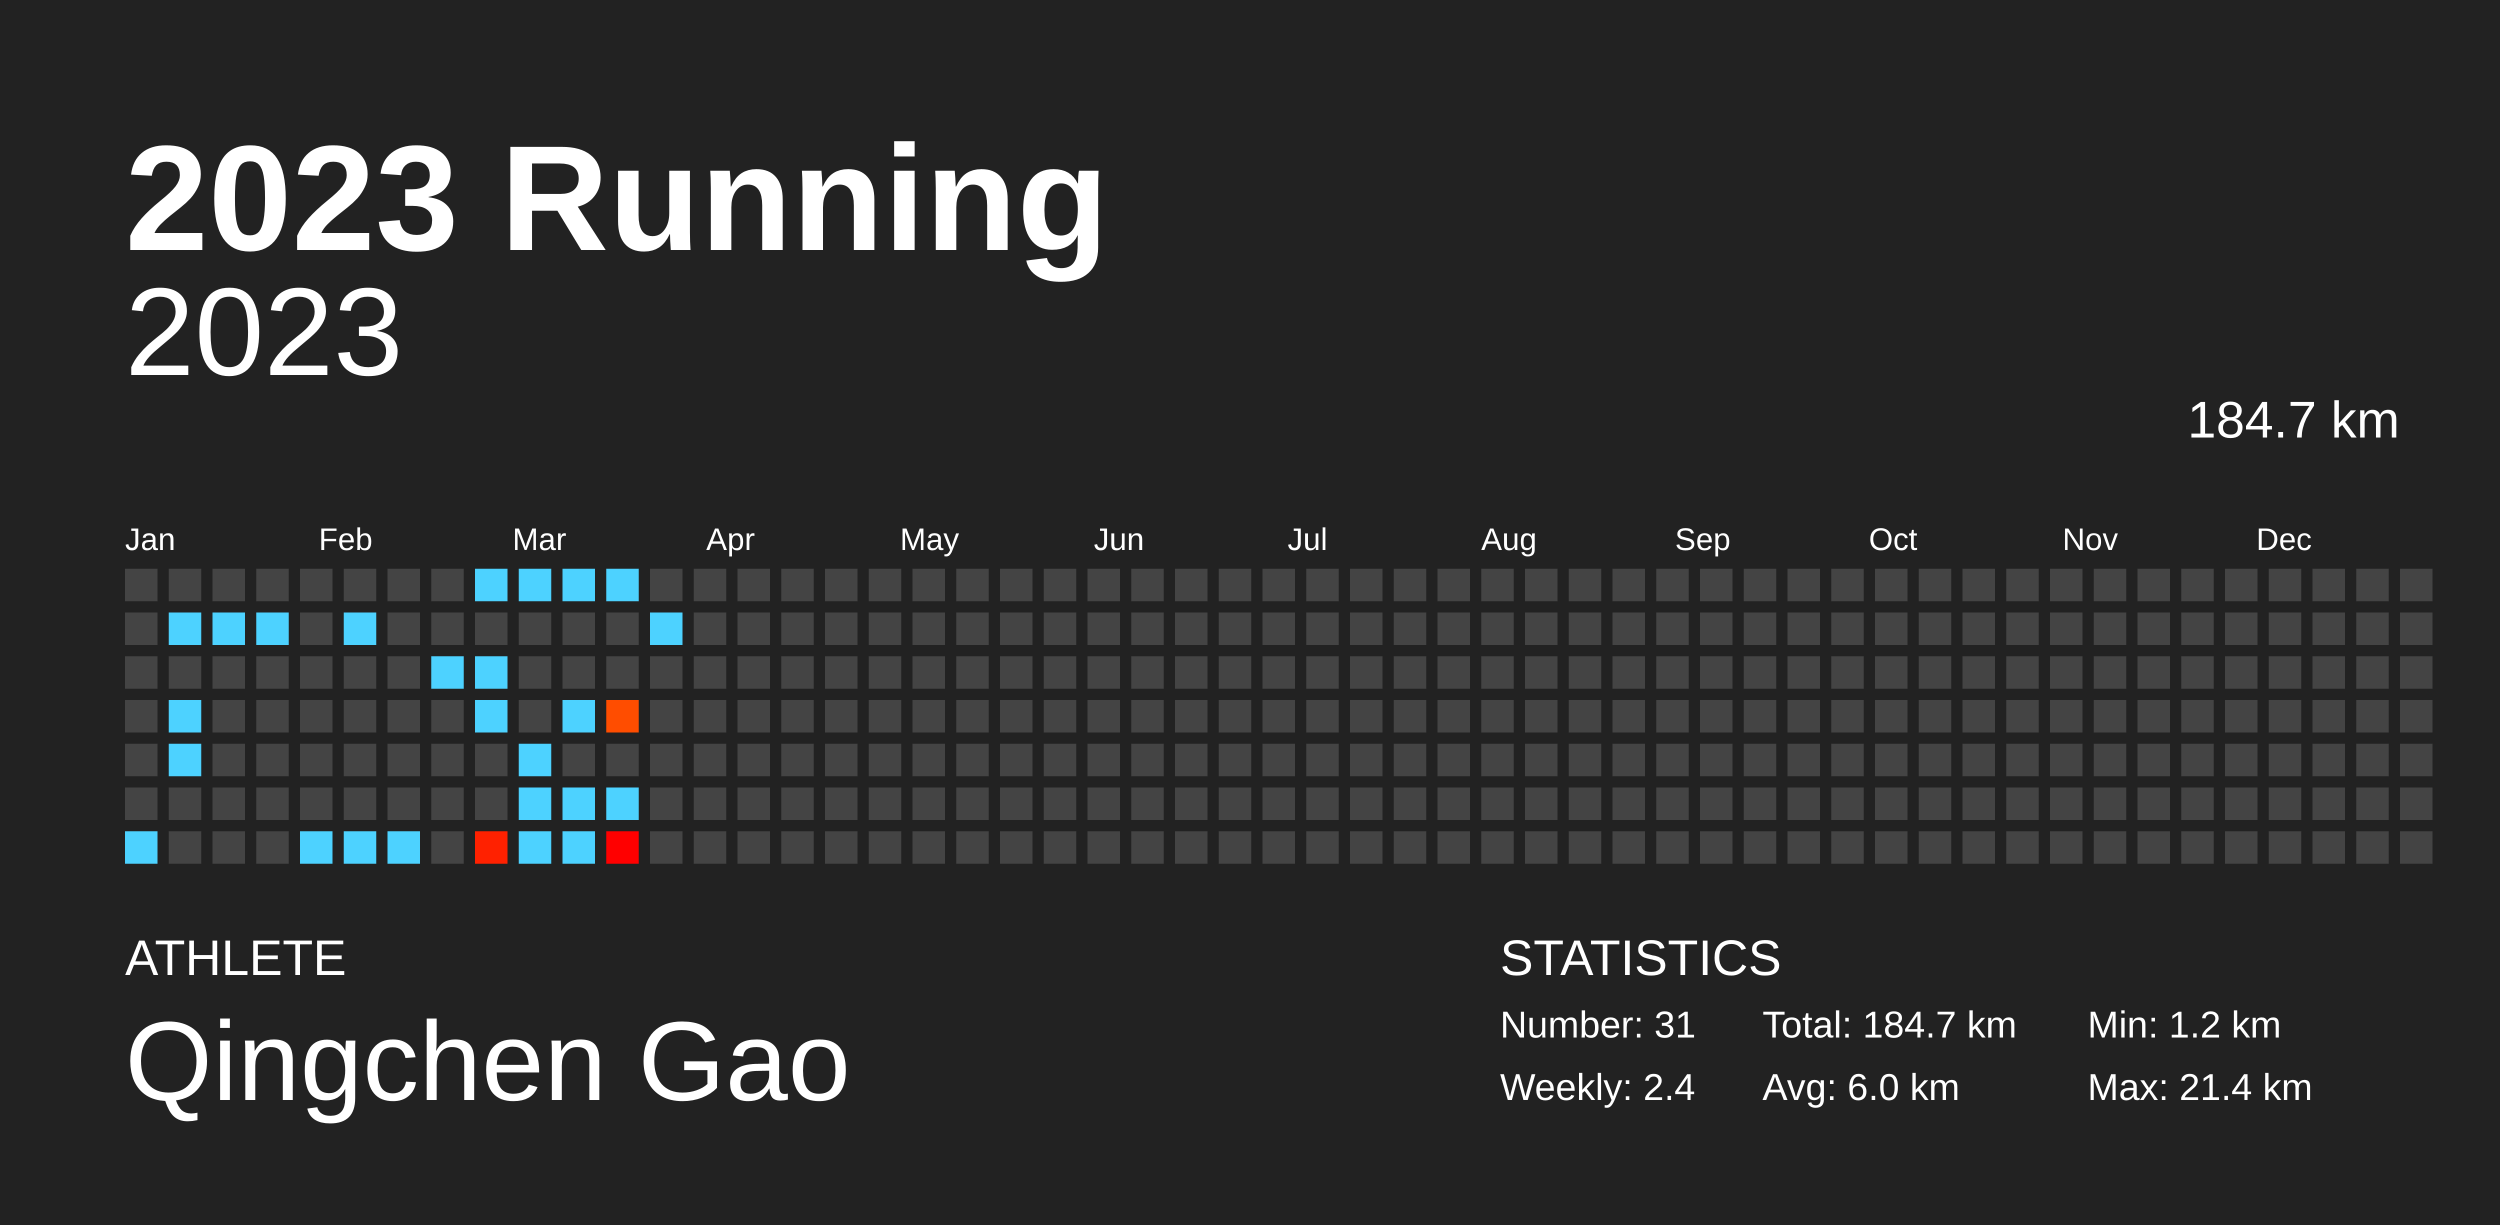
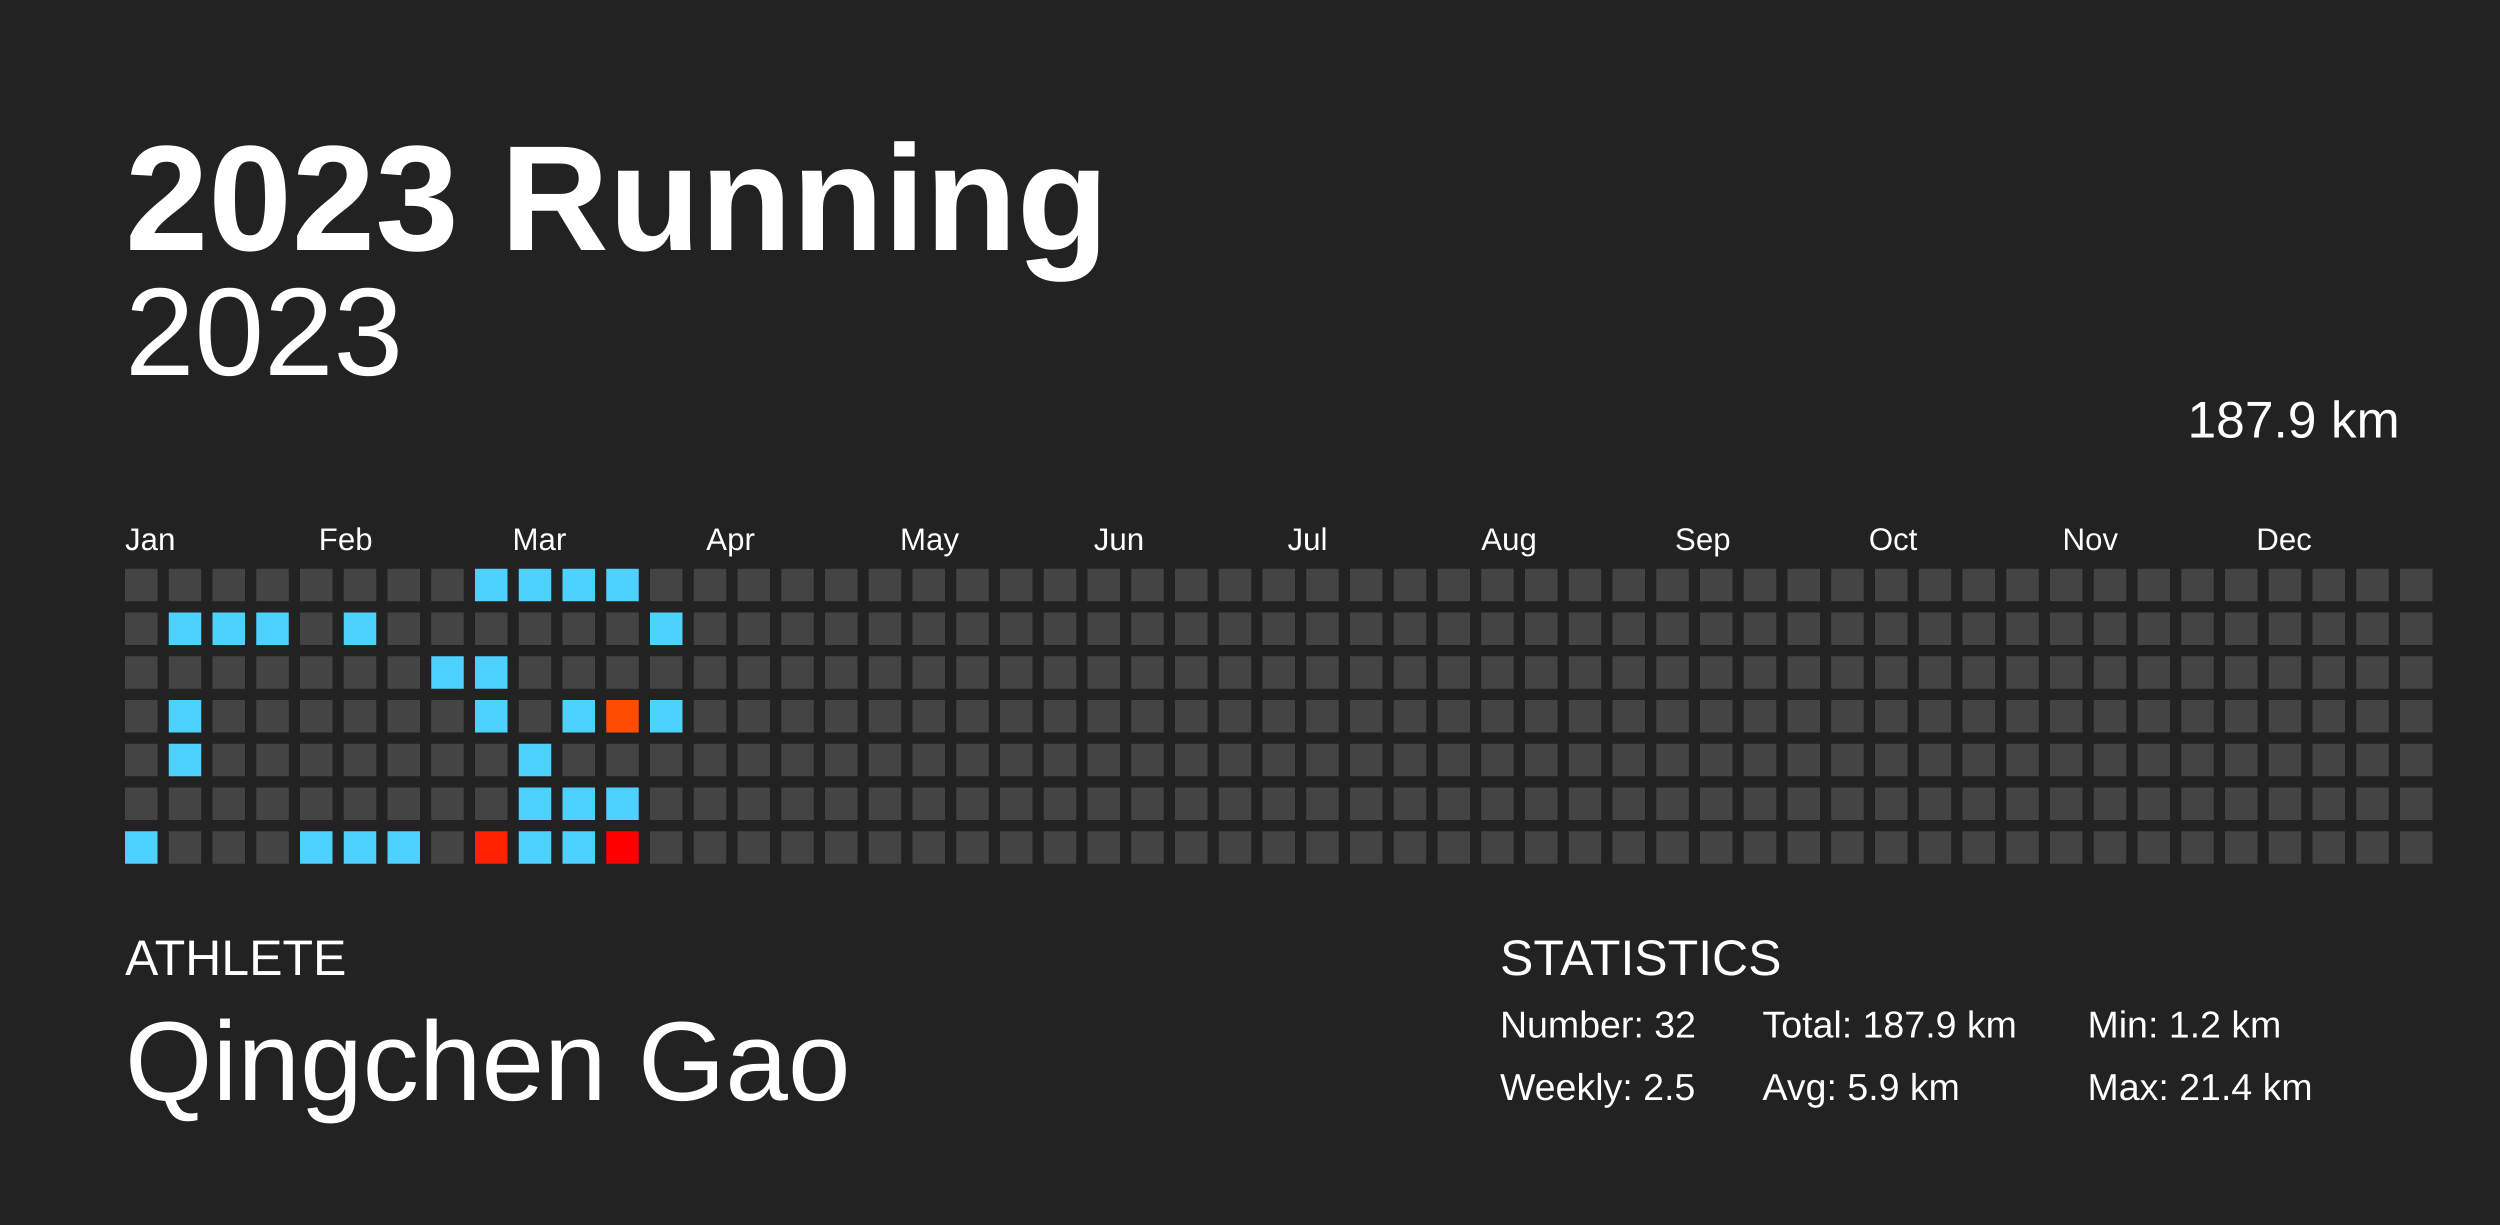
<svg xmlns="http://www.w3.org/2000/svg" baseProfile="full" height="98mm" version="1.1" viewBox="0,0,200,98" width="200mm">
  <defs />
  <rect fill="#222222" height="98" width="200" x="0" y="0" />
  <text fill="#FFFFFF" style="font-size:12px; font-family:Arial; font-weight:bold;" x="10" y="20">2023 Running</text>
  <text fill="#FFFFFF" style="font-size:4px; font-family:Arial" x="10" y="78">ATHLETE</text>
  <text fill="#FFFFFF" style="font-size:9px; font-family:Arial" x="10" y="88">Qingchen Gao</text>
  <text fill="#FFFFFF" style="font-size:4px; font-family:Arial" x="120" y="78">STATISTICS</text>
-   <text fill="#FFFFFF" style="font-size:3px; font-family:Arial" x="120" y="83">Number: 31</text>
-   <text fill="#FFFFFF" style="font-size:3px; font-family:Arial" x="120" y="88">Weekly: 2.4</text>
-   <text fill="#FFFFFF" style="font-size:3px; font-family:Arial" x="141" y="83">Total: 184.7 km</text>
-   <text fill="#FFFFFF" style="font-size:3px; font-family:Arial" x="141" y="88">Avg: 6.0 km</text>
+   <text fill="#FFFFFF" style="font-size:3px; font-family:Arial" x="120" y="83">Number: 32</text>
+   <text fill="#FFFFFF" style="font-size:3px; font-family:Arial" x="120" y="88">Weekly: 2.5</text>
+   <text fill="#FFFFFF" style="font-size:3px; font-family:Arial" x="141" y="83">Total: 187.9 km</text>
+   <text fill="#FFFFFF" style="font-size:3px; font-family:Arial" x="141" y="88">Avg: 5.9 km</text>
  <text fill="#FFFFFF" style="font-size:3px; font-family:Arial" x="167" y="83">Min: 1.2 km</text>
  <text fill="#FFFFFF" style="font-size:3px; font-family:Arial" x="167" y="88">Max: 21.4 km</text>
  <text alignment-baseline="hanging" fill="#FFFFFF" style="font-size:10.0px; font-family:Arial;" x="10" y="30">2023</text>
-   <text alignment-baseline="hanging" fill="#FFFFFF" style="font-size:4.125px; font-family:Arial;" x="175" y="35">184.7 km</text>
+   <text alignment-baseline="hanging" fill="#FFFFFF" style="font-size:4.125px; font-family:Arial;" x="175" y="35">187.9 km</text>
  <text fill="#FFFFFF" style="font-size:2.5px; font-family:Arial" x="10.0" y="44">Jan</text>
  <text fill="#FFFFFF" style="font-size:2.5px; font-family:Arial" x="25.5" y="44">Feb</text>
  <text fill="#FFFFFF" style="font-size:2.5px; font-family:Arial" x="41.0" y="44">Mar</text>
  <text fill="#FFFFFF" style="font-size:2.5px; font-family:Arial" x="56.5" y="44">Apr</text>
  <text fill="#FFFFFF" style="font-size:2.5px; font-family:Arial" x="72.0" y="44">May</text>
  <text fill="#FFFFFF" style="font-size:2.5px; font-family:Arial" x="87.5" y="44">Jun</text>
  <text fill="#FFFFFF" style="font-size:2.5px; font-family:Arial" x="103.0" y="44">Jul</text>
  <text fill="#FFFFFF" style="font-size:2.5px; font-family:Arial" x="118.5" y="44">Aug</text>
  <text fill="#FFFFFF" style="font-size:2.5px; font-family:Arial" x="134.0" y="44">Sep</text>
  <text fill="#FFFFFF" style="font-size:2.5px; font-family:Arial" x="149.5" y="44">Oct</text>
  <text fill="#FFFFFF" style="font-size:2.5px; font-family:Arial" x="165.0" y="44">Nov</text>
  <text fill="#FFFFFF" style="font-size:2.5px; font-family:Arial" x="180.5" y="44">Dec</text>
  <rect fill="#444444" height="2.6" width="2.6" x="10.0" y="45.5" />
  <rect fill="#444444" height="2.6" width="2.6" x="10.0" y="49.0" />
  <rect fill="#444444" height="2.6" width="2.6" x="10.0" y="52.5" />
  <rect fill="#444444" height="2.6" width="2.6" x="10.0" y="56.0" />
  <rect fill="#444444" height="2.6" width="2.6" x="10.0" y="59.5" />
  <rect fill="#444444" height="2.6" width="2.6" x="10.0" y="63.0" />
  <rect fill="#4dd2ff" height="2.6" width="2.6" x="10.0" y="66.5" />
  <rect fill="#444444" height="2.6" width="2.6" x="13.5" y="45.5" />
  <rect fill="#4dd2ff" height="2.6" width="2.6" x="13.5" y="49.0" />
  <rect fill="#444444" height="2.6" width="2.6" x="13.5" y="52.5" />
  <rect fill="#4dd2ff" height="2.6" width="2.6" x="13.5" y="56.0" />
  <rect fill="#4dd2ff" height="2.6" width="2.6" x="13.5" y="59.5" />
  <rect fill="#444444" height="2.6" width="2.6" x="13.5" y="63.0" />
  <rect fill="#444444" height="2.6" width="2.6" x="13.5" y="66.5" />
  <rect fill="#444444" height="2.6" width="2.6" x="17.0" y="45.5" />
  <rect fill="#4dd2ff" height="2.6" width="2.6" x="17.0" y="49.0" />
  <rect fill="#444444" height="2.6" width="2.6" x="17.0" y="52.5" />
  <rect fill="#444444" height="2.6" width="2.6" x="17.0" y="56.0" />
  <rect fill="#444444" height="2.6" width="2.6" x="17.0" y="59.5" />
  <rect fill="#444444" height="2.6" width="2.6" x="17.0" y="63.0" />
  <rect fill="#444444" height="2.6" width="2.6" x="17.0" y="66.5" />
  <rect fill="#444444" height="2.6" width="2.6" x="20.5" y="45.5" />
  <rect fill="#4dd2ff" height="2.6" width="2.6" x="20.5" y="49.0" />
  <rect fill="#444444" height="2.6" width="2.6" x="20.5" y="52.5" />
  <rect fill="#444444" height="2.6" width="2.6" x="20.5" y="56.0" />
  <rect fill="#444444" height="2.6" width="2.6" x="20.5" y="59.5" />
  <rect fill="#444444" height="2.6" width="2.6" x="20.5" y="63.0" />
  <rect fill="#444444" height="2.6" width="2.6" x="20.5" y="66.5" />
  <rect fill="#444444" height="2.6" width="2.6" x="24.0" y="45.5" />
  <rect fill="#444444" height="2.6" width="2.6" x="24.0" y="49.0" />
  <rect fill="#444444" height="2.6" width="2.6" x="24.0" y="52.5" />
  <rect fill="#444444" height="2.6" width="2.6" x="24.0" y="56.0" />
  <rect fill="#444444" height="2.6" width="2.6" x="24.0" y="59.5" />
  <rect fill="#444444" height="2.6" width="2.6" x="24.0" y="63.0" />
  <rect fill="#4dd2ff" height="2.6" width="2.6" x="24.0" y="66.5" />
  <rect fill="#444444" height="2.6" width="2.6" x="27.5" y="45.5" />
  <rect fill="#4dd2ff" height="2.6" width="2.6" x="27.5" y="49.0" />
  <rect fill="#444444" height="2.6" width="2.6" x="27.5" y="52.5" />
  <rect fill="#444444" height="2.6" width="2.6" x="27.5" y="56.0" />
  <rect fill="#444444" height="2.6" width="2.6" x="27.5" y="59.5" />
  <rect fill="#444444" height="2.6" width="2.6" x="27.5" y="63.0" />
  <rect fill="#4dd2ff" height="2.6" width="2.6" x="27.5" y="66.5" />
  <rect fill="#444444" height="2.6" width="2.6" x="31.0" y="45.5" />
  <rect fill="#444444" height="2.6" width="2.6" x="31.0" y="49.0" />
  <rect fill="#444444" height="2.6" width="2.6" x="31.0" y="52.5" />
  <rect fill="#444444" height="2.6" width="2.6" x="31.0" y="56.0" />
  <rect fill="#444444" height="2.6" width="2.6" x="31.0" y="59.5" />
  <rect fill="#444444" height="2.6" width="2.6" x="31.0" y="63.0" />
  <rect fill="#4dd2ff" height="2.6" width="2.6" x="31.0" y="66.5" />
  <rect fill="#444444" height="2.6" width="2.6" x="34.5" y="45.5" />
  <rect fill="#444444" height="2.6" width="2.6" x="34.5" y="49.0" />
  <rect fill="#4dd2ff" height="2.6" width="2.6" x="34.5" y="52.5" />
  <rect fill="#444444" height="2.6" width="2.6" x="34.5" y="56.0" />
  <rect fill="#444444" height="2.6" width="2.6" x="34.5" y="59.5" />
  <rect fill="#444444" height="2.6" width="2.6" x="34.5" y="63.0" />
  <rect fill="#444444" height="2.6" width="2.6" x="34.5" y="66.5" />
  <rect fill="#4dd2ff" height="2.6" width="2.6" x="38.0" y="45.5" />
  <rect fill="#444444" height="2.6" width="2.6" x="38.0" y="49.0" />
  <rect fill="#4dd2ff" height="2.6" width="2.6" x="38.0" y="52.5" />
  <rect fill="#4dd2ff" height="2.6" width="2.6" x="38.0" y="56.0" />
  <rect fill="#444444" height="2.6" width="2.6" x="38.0" y="59.5" />
  <rect fill="#444444" height="2.6" width="2.6" x="38.0" y="63.0" />
  <rect fill="#ff2100" height="2.6" width="2.6" x="38.0" y="66.5" />
  <rect fill="#4dd2ff" height="2.6" width="2.6" x="41.5" y="45.5" />
  <rect fill="#444444" height="2.6" width="2.6" x="41.5" y="49.0" />
  <rect fill="#444444" height="2.6" width="2.6" x="41.5" y="52.5" />
  <rect fill="#444444" height="2.6" width="2.6" x="41.5" y="56.0" />
  <rect fill="#4dd2ff" height="2.6" width="2.6" x="41.5" y="59.5" />
  <rect fill="#4dd2ff" height="2.6" width="2.6" x="41.5" y="63.0" />
  <rect fill="#4dd2ff" height="2.6" width="2.6" x="41.5" y="66.5" />
  <rect fill="#4dd2ff" height="2.6" width="2.6" x="45.0" y="45.5" />
  <rect fill="#444444" height="2.6" width="2.6" x="45.0" y="49.0" />
  <rect fill="#444444" height="2.6" width="2.6" x="45.0" y="52.5" />
  <rect fill="#4dd2ff" height="2.6" width="2.6" x="45.0" y="56.0" />
  <rect fill="#444444" height="2.6" width="2.6" x="45.0" y="59.5" />
  <rect fill="#4dd2ff" height="2.6" width="2.6" x="45.0" y="63.0" />
  <rect fill="#4dd2ff" height="2.6" width="2.6" x="45.0" y="66.5" />
  <rect fill="#4dd2ff" height="2.6" width="2.6" x="48.5" y="45.5" />
  <rect fill="#444444" height="2.6" width="2.6" x="48.5" y="49.0" />
  <rect fill="#444444" height="2.6" width="2.6" x="48.5" y="52.5" />
  <rect fill="#ff4d00" height="2.6" width="2.6" x="48.5" y="56.0" />
  <rect fill="#444444" height="2.6" width="2.6" x="48.5" y="59.5" />
  <rect fill="#4dd2ff" height="2.6" width="2.6" x="48.5" y="63.0" />
  <rect fill="#ff0000" height="2.6" width="2.6" x="48.5" y="66.5" />
  <rect fill="#444444" height="2.6" width="2.6" x="52.0" y="45.5" />
  <rect fill="#4dd2ff" height="2.6" width="2.6" x="52.0" y="49.0" />
  <rect fill="#444444" height="2.6" width="2.6" x="52.0" y="52.5" />
-   <rect fill="#444444" height="2.6" width="2.6" x="52.0" y="56.0" />
+   <rect fill="#4dd2ff" height="2.6" width="2.6" x="52.0" y="56.0" />
  <rect fill="#444444" height="2.6" width="2.6" x="52.0" y="59.5" />
  <rect fill="#444444" height="2.6" width="2.6" x="52.0" y="63.0" />
  <rect fill="#444444" height="2.6" width="2.6" x="52.0" y="66.5" />
  <rect fill="#444444" height="2.6" width="2.6" x="55.5" y="45.5" />
  <rect fill="#444444" height="2.6" width="2.6" x="55.5" y="49.0" />
  <rect fill="#444444" height="2.6" width="2.6" x="55.5" y="52.5" />
  <rect fill="#444444" height="2.6" width="2.6" x="55.5" y="56.0" />
  <rect fill="#444444" height="2.6" width="2.6" x="55.5" y="59.5" />
  <rect fill="#444444" height="2.6" width="2.6" x="55.5" y="63.0" />
  <rect fill="#444444" height="2.6" width="2.6" x="55.5" y="66.5" />
  <rect fill="#444444" height="2.6" width="2.6" x="59.0" y="45.5" />
  <rect fill="#444444" height="2.6" width="2.6" x="59.0" y="49.0" />
  <rect fill="#444444" height="2.6" width="2.6" x="59.0" y="52.5" />
  <rect fill="#444444" height="2.6" width="2.6" x="59.0" y="56.0" />
  <rect fill="#444444" height="2.6" width="2.6" x="59.0" y="59.5" />
  <rect fill="#444444" height="2.6" width="2.6" x="59.0" y="63.0" />
  <rect fill="#444444" height="2.6" width="2.6" x="59.0" y="66.5" />
  <rect fill="#444444" height="2.6" width="2.6" x="62.5" y="45.5" />
  <rect fill="#444444" height="2.6" width="2.6" x="62.5" y="49.0" />
  <rect fill="#444444" height="2.6" width="2.6" x="62.5" y="52.5" />
  <rect fill="#444444" height="2.6" width="2.6" x="62.5" y="56.0" />
  <rect fill="#444444" height="2.6" width="2.6" x="62.5" y="59.5" />
  <rect fill="#444444" height="2.6" width="2.6" x="62.5" y="63.0" />
  <rect fill="#444444" height="2.6" width="2.6" x="62.5" y="66.5" />
  <rect fill="#444444" height="2.6" width="2.6" x="66.0" y="45.5" />
  <rect fill="#444444" height="2.6" width="2.6" x="66.0" y="49.0" />
  <rect fill="#444444" height="2.6" width="2.6" x="66.0" y="52.5" />
  <rect fill="#444444" height="2.6" width="2.6" x="66.0" y="56.0" />
  <rect fill="#444444" height="2.6" width="2.6" x="66.0" y="59.5" />
  <rect fill="#444444" height="2.6" width="2.6" x="66.0" y="63.0" />
  <rect fill="#444444" height="2.6" width="2.6" x="66.0" y="66.5" />
  <rect fill="#444444" height="2.6" width="2.6" x="69.5" y="45.5" />
  <rect fill="#444444" height="2.6" width="2.6" x="69.5" y="49.0" />
  <rect fill="#444444" height="2.6" width="2.6" x="69.5" y="52.5" />
  <rect fill="#444444" height="2.6" width="2.6" x="69.5" y="56.0" />
  <rect fill="#444444" height="2.6" width="2.6" x="69.5" y="59.5" />
  <rect fill="#444444" height="2.6" width="2.6" x="69.5" y="63.0" />
  <rect fill="#444444" height="2.6" width="2.6" x="69.5" y="66.5" />
  <rect fill="#444444" height="2.6" width="2.6" x="73.0" y="45.5" />
  <rect fill="#444444" height="2.6" width="2.6" x="73.0" y="49.0" />
  <rect fill="#444444" height="2.6" width="2.6" x="73.0" y="52.5" />
  <rect fill="#444444" height="2.6" width="2.6" x="73.0" y="56.0" />
  <rect fill="#444444" height="2.6" width="2.6" x="73.0" y="59.5" />
  <rect fill="#444444" height="2.6" width="2.6" x="73.0" y="63.0" />
  <rect fill="#444444" height="2.6" width="2.6" x="73.0" y="66.5" />
  <rect fill="#444444" height="2.6" width="2.6" x="76.5" y="45.5" />
  <rect fill="#444444" height="2.6" width="2.6" x="76.5" y="49.0" />
  <rect fill="#444444" height="2.6" width="2.6" x="76.5" y="52.5" />
  <rect fill="#444444" height="2.6" width="2.6" x="76.5" y="56.0" />
  <rect fill="#444444" height="2.6" width="2.6" x="76.5" y="59.5" />
  <rect fill="#444444" height="2.6" width="2.6" x="76.5" y="63.0" />
  <rect fill="#444444" height="2.6" width="2.6" x="76.5" y="66.5" />
  <rect fill="#444444" height="2.6" width="2.6" x="80.0" y="45.5" />
  <rect fill="#444444" height="2.6" width="2.6" x="80.0" y="49.0" />
  <rect fill="#444444" height="2.6" width="2.6" x="80.0" y="52.5" />
  <rect fill="#444444" height="2.6" width="2.6" x="80.0" y="56.0" />
  <rect fill="#444444" height="2.6" width="2.6" x="80.0" y="59.5" />
  <rect fill="#444444" height="2.6" width="2.6" x="80.0" y="63.0" />
  <rect fill="#444444" height="2.6" width="2.6" x="80.0" y="66.5" />
  <rect fill="#444444" height="2.6" width="2.6" x="83.5" y="45.5" />
  <rect fill="#444444" height="2.6" width="2.6" x="83.5" y="49.0" />
  <rect fill="#444444" height="2.6" width="2.6" x="83.5" y="52.5" />
  <rect fill="#444444" height="2.6" width="2.6" x="83.5" y="56.0" />
  <rect fill="#444444" height="2.6" width="2.6" x="83.5" y="59.5" />
  <rect fill="#444444" height="2.6" width="2.6" x="83.5" y="63.0" />
  <rect fill="#444444" height="2.6" width="2.6" x="83.5" y="66.5" />
  <rect fill="#444444" height="2.6" width="2.6" x="87.0" y="45.5" />
  <rect fill="#444444" height="2.6" width="2.6" x="87.0" y="49.0" />
  <rect fill="#444444" height="2.6" width="2.6" x="87.0" y="52.5" />
  <rect fill="#444444" height="2.6" width="2.6" x="87.0" y="56.0" />
  <rect fill="#444444" height="2.6" width="2.6" x="87.0" y="59.5" />
  <rect fill="#444444" height="2.6" width="2.6" x="87.0" y="63.0" />
  <rect fill="#444444" height="2.6" width="2.6" x="87.0" y="66.5" />
  <rect fill="#444444" height="2.6" width="2.6" x="90.5" y="45.5" />
  <rect fill="#444444" height="2.6" width="2.6" x="90.5" y="49.0" />
  <rect fill="#444444" height="2.6" width="2.6" x="90.5" y="52.5" />
  <rect fill="#444444" height="2.6" width="2.6" x="90.5" y="56.0" />
  <rect fill="#444444" height="2.6" width="2.6" x="90.5" y="59.5" />
  <rect fill="#444444" height="2.6" width="2.6" x="90.5" y="63.0" />
  <rect fill="#444444" height="2.6" width="2.6" x="90.5" y="66.5" />
  <rect fill="#444444" height="2.6" width="2.6" x="94.0" y="45.5" />
  <rect fill="#444444" height="2.6" width="2.6" x="94.0" y="49.0" />
  <rect fill="#444444" height="2.6" width="2.6" x="94.0" y="52.5" />
  <rect fill="#444444" height="2.6" width="2.6" x="94.0" y="56.0" />
  <rect fill="#444444" height="2.6" width="2.6" x="94.0" y="59.5" />
  <rect fill="#444444" height="2.6" width="2.6" x="94.0" y="63.0" />
  <rect fill="#444444" height="2.6" width="2.6" x="94.0" y="66.5" />
  <rect fill="#444444" height="2.6" width="2.6" x="97.5" y="45.5" />
  <rect fill="#444444" height="2.6" width="2.6" x="97.5" y="49.0" />
  <rect fill="#444444" height="2.6" width="2.6" x="97.5" y="52.5" />
  <rect fill="#444444" height="2.6" width="2.6" x="97.5" y="56.0" />
  <rect fill="#444444" height="2.6" width="2.6" x="97.5" y="59.5" />
  <rect fill="#444444" height="2.6" width="2.6" x="97.5" y="63.0" />
  <rect fill="#444444" height="2.6" width="2.6" x="97.5" y="66.5" />
  <rect fill="#444444" height="2.6" width="2.6" x="101.0" y="45.5" />
  <rect fill="#444444" height="2.6" width="2.6" x="101.0" y="49.0" />
  <rect fill="#444444" height="2.6" width="2.6" x="101.0" y="52.5" />
  <rect fill="#444444" height="2.6" width="2.6" x="101.0" y="56.0" />
  <rect fill="#444444" height="2.6" width="2.6" x="101.0" y="59.5" />
  <rect fill="#444444" height="2.6" width="2.6" x="101.0" y="63.0" />
  <rect fill="#444444" height="2.6" width="2.6" x="101.0" y="66.5" />
  <rect fill="#444444" height="2.6" width="2.6" x="104.5" y="45.5" />
  <rect fill="#444444" height="2.6" width="2.6" x="104.5" y="49.0" />
  <rect fill="#444444" height="2.6" width="2.6" x="104.5" y="52.5" />
  <rect fill="#444444" height="2.6" width="2.6" x="104.5" y="56.0" />
  <rect fill="#444444" height="2.6" width="2.6" x="104.5" y="59.5" />
  <rect fill="#444444" height="2.6" width="2.6" x="104.5" y="63.0" />
  <rect fill="#444444" height="2.6" width="2.6" x="104.5" y="66.5" />
  <rect fill="#444444" height="2.6" width="2.6" x="108.0" y="45.5" />
  <rect fill="#444444" height="2.6" width="2.6" x="108.0" y="49.0" />
  <rect fill="#444444" height="2.6" width="2.6" x="108.0" y="52.5" />
  <rect fill="#444444" height="2.6" width="2.6" x="108.0" y="56.0" />
  <rect fill="#444444" height="2.6" width="2.6" x="108.0" y="59.5" />
  <rect fill="#444444" height="2.6" width="2.6" x="108.0" y="63.0" />
  <rect fill="#444444" height="2.6" width="2.6" x="108.0" y="66.5" />
  <rect fill="#444444" height="2.6" width="2.6" x="111.5" y="45.5" />
  <rect fill="#444444" height="2.6" width="2.6" x="111.5" y="49.0" />
  <rect fill="#444444" height="2.6" width="2.6" x="111.5" y="52.5" />
  <rect fill="#444444" height="2.6" width="2.6" x="111.5" y="56.0" />
  <rect fill="#444444" height="2.6" width="2.6" x="111.5" y="59.5" />
  <rect fill="#444444" height="2.6" width="2.6" x="111.5" y="63.0" />
  <rect fill="#444444" height="2.6" width="2.6" x="111.5" y="66.5" />
  <rect fill="#444444" height="2.6" width="2.6" x="115.0" y="45.5" />
  <rect fill="#444444" height="2.6" width="2.6" x="115.0" y="49.0" />
  <rect fill="#444444" height="2.6" width="2.6" x="115.0" y="52.5" />
  <rect fill="#444444" height="2.6" width="2.6" x="115.0" y="56.0" />
  <rect fill="#444444" height="2.6" width="2.6" x="115.0" y="59.5" />
  <rect fill="#444444" height="2.6" width="2.6" x="115.0" y="63.0" />
  <rect fill="#444444" height="2.6" width="2.6" x="115.0" y="66.5" />
  <rect fill="#444444" height="2.6" width="2.6" x="118.5" y="45.5" />
  <rect fill="#444444" height="2.6" width="2.6" x="118.5" y="49.0" />
  <rect fill="#444444" height="2.6" width="2.6" x="118.5" y="52.5" />
  <rect fill="#444444" height="2.6" width="2.6" x="118.5" y="56.0" />
  <rect fill="#444444" height="2.6" width="2.6" x="118.5" y="59.5" />
  <rect fill="#444444" height="2.6" width="2.6" x="118.5" y="63.0" />
  <rect fill="#444444" height="2.6" width="2.6" x="118.5" y="66.5" />
  <rect fill="#444444" height="2.6" width="2.6" x="122.0" y="45.5" />
  <rect fill="#444444" height="2.6" width="2.6" x="122.0" y="49.0" />
  <rect fill="#444444" height="2.6" width="2.6" x="122.0" y="52.5" />
  <rect fill="#444444" height="2.6" width="2.6" x="122.0" y="56.0" />
  <rect fill="#444444" height="2.6" width="2.6" x="122.0" y="59.5" />
  <rect fill="#444444" height="2.6" width="2.6" x="122.0" y="63.0" />
  <rect fill="#444444" height="2.6" width="2.6" x="122.0" y="66.5" />
  <rect fill="#444444" height="2.6" width="2.6" x="125.5" y="45.5" />
  <rect fill="#444444" height="2.6" width="2.6" x="125.5" y="49.0" />
  <rect fill="#444444" height="2.6" width="2.6" x="125.5" y="52.5" />
  <rect fill="#444444" height="2.6" width="2.6" x="125.5" y="56.0" />
  <rect fill="#444444" height="2.6" width="2.6" x="125.5" y="59.5" />
  <rect fill="#444444" height="2.6" width="2.6" x="125.5" y="63.0" />
  <rect fill="#444444" height="2.6" width="2.6" x="125.5" y="66.5" />
  <rect fill="#444444" height="2.6" width="2.6" x="129.0" y="45.5" />
  <rect fill="#444444" height="2.6" width="2.6" x="129.0" y="49.0" />
  <rect fill="#444444" height="2.6" width="2.6" x="129.0" y="52.5" />
  <rect fill="#444444" height="2.6" width="2.6" x="129.0" y="56.0" />
  <rect fill="#444444" height="2.6" width="2.6" x="129.0" y="59.5" />
  <rect fill="#444444" height="2.6" width="2.6" x="129.0" y="63.0" />
  <rect fill="#444444" height="2.6" width="2.6" x="129.0" y="66.5" />
  <rect fill="#444444" height="2.6" width="2.6" x="132.5" y="45.5" />
  <rect fill="#444444" height="2.6" width="2.6" x="132.5" y="49.0" />
  <rect fill="#444444" height="2.6" width="2.6" x="132.5" y="52.5" />
  <rect fill="#444444" height="2.6" width="2.6" x="132.5" y="56.0" />
  <rect fill="#444444" height="2.6" width="2.6" x="132.5" y="59.5" />
  <rect fill="#444444" height="2.6" width="2.6" x="132.5" y="63.0" />
  <rect fill="#444444" height="2.6" width="2.6" x="132.5" y="66.5" />
  <rect fill="#444444" height="2.6" width="2.6" x="136.0" y="45.5" />
  <rect fill="#444444" height="2.6" width="2.6" x="136.0" y="49.0" />
  <rect fill="#444444" height="2.6" width="2.6" x="136.0" y="52.5" />
  <rect fill="#444444" height="2.6" width="2.6" x="136.0" y="56.0" />
  <rect fill="#444444" height="2.6" width="2.6" x="136.0" y="59.5" />
  <rect fill="#444444" height="2.6" width="2.6" x="136.0" y="63.0" />
  <rect fill="#444444" height="2.6" width="2.6" x="136.0" y="66.5" />
  <rect fill="#444444" height="2.6" width="2.6" x="139.5" y="45.5" />
  <rect fill="#444444" height="2.6" width="2.6" x="139.5" y="49.0" />
  <rect fill="#444444" height="2.6" width="2.6" x="139.5" y="52.5" />
  <rect fill="#444444" height="2.6" width="2.6" x="139.5" y="56.0" />
  <rect fill="#444444" height="2.6" width="2.6" x="139.5" y="59.5" />
  <rect fill="#444444" height="2.6" width="2.6" x="139.5" y="63.0" />
  <rect fill="#444444" height="2.6" width="2.6" x="139.5" y="66.5" />
  <rect fill="#444444" height="2.6" width="2.6" x="143.0" y="45.5" />
  <rect fill="#444444" height="2.6" width="2.6" x="143.0" y="49.0" />
  <rect fill="#444444" height="2.6" width="2.6" x="143.0" y="52.5" />
  <rect fill="#444444" height="2.6" width="2.6" x="143.0" y="56.0" />
  <rect fill="#444444" height="2.6" width="2.6" x="143.0" y="59.5" />
  <rect fill="#444444" height="2.6" width="2.6" x="143.0" y="63.0" />
  <rect fill="#444444" height="2.6" width="2.6" x="143.0" y="66.5" />
  <rect fill="#444444" height="2.6" width="2.6" x="146.5" y="45.5" />
  <rect fill="#444444" height="2.6" width="2.6" x="146.5" y="49.0" />
  <rect fill="#444444" height="2.6" width="2.6" x="146.5" y="52.5" />
  <rect fill="#444444" height="2.6" width="2.6" x="146.5" y="56.0" />
  <rect fill="#444444" height="2.6" width="2.6" x="146.5" y="59.5" />
  <rect fill="#444444" height="2.6" width="2.6" x="146.5" y="63.0" />
  <rect fill="#444444" height="2.6" width="2.6" x="146.5" y="66.5" />
  <rect fill="#444444" height="2.6" width="2.6" x="150.0" y="45.5" />
  <rect fill="#444444" height="2.6" width="2.6" x="150.0" y="49.0" />
  <rect fill="#444444" height="2.6" width="2.6" x="150.0" y="52.5" />
  <rect fill="#444444" height="2.6" width="2.6" x="150.0" y="56.0" />
  <rect fill="#444444" height="2.6" width="2.6" x="150.0" y="59.5" />
  <rect fill="#444444" height="2.6" width="2.6" x="150.0" y="63.0" />
  <rect fill="#444444" height="2.6" width="2.6" x="150.0" y="66.5" />
  <rect fill="#444444" height="2.6" width="2.6" x="153.5" y="45.5" />
  <rect fill="#444444" height="2.6" width="2.6" x="153.5" y="49.0" />
  <rect fill="#444444" height="2.6" width="2.6" x="153.5" y="52.5" />
  <rect fill="#444444" height="2.6" width="2.6" x="153.5" y="56.0" />
  <rect fill="#444444" height="2.6" width="2.6" x="153.5" y="59.5" />
  <rect fill="#444444" height="2.6" width="2.6" x="153.5" y="63.0" />
  <rect fill="#444444" height="2.6" width="2.6" x="153.5" y="66.5" />
  <rect fill="#444444" height="2.6" width="2.6" x="157.0" y="45.5" />
  <rect fill="#444444" height="2.6" width="2.6" x="157.0" y="49.0" />
  <rect fill="#444444" height="2.6" width="2.6" x="157.0" y="52.5" />
  <rect fill="#444444" height="2.6" width="2.6" x="157.0" y="56.0" />
  <rect fill="#444444" height="2.6" width="2.6" x="157.0" y="59.5" />
  <rect fill="#444444" height="2.6" width="2.6" x="157.0" y="63.0" />
  <rect fill="#444444" height="2.6" width="2.6" x="157.0" y="66.5" />
  <rect fill="#444444" height="2.6" width="2.6" x="160.5" y="45.5" />
  <rect fill="#444444" height="2.6" width="2.6" x="160.5" y="49.0" />
  <rect fill="#444444" height="2.6" width="2.6" x="160.5" y="52.5" />
  <rect fill="#444444" height="2.6" width="2.6" x="160.5" y="56.0" />
  <rect fill="#444444" height="2.6" width="2.6" x="160.5" y="59.5" />
  <rect fill="#444444" height="2.6" width="2.6" x="160.5" y="63.0" />
  <rect fill="#444444" height="2.6" width="2.6" x="160.5" y="66.5" />
  <rect fill="#444444" height="2.6" width="2.6" x="164.0" y="45.5" />
  <rect fill="#444444" height="2.6" width="2.6" x="164.0" y="49.0" />
  <rect fill="#444444" height="2.6" width="2.6" x="164.0" y="52.5" />
  <rect fill="#444444" height="2.6" width="2.6" x="164.0" y="56.0" />
  <rect fill="#444444" height="2.6" width="2.6" x="164.0" y="59.5" />
  <rect fill="#444444" height="2.6" width="2.6" x="164.0" y="63.0" />
  <rect fill="#444444" height="2.6" width="2.6" x="164.0" y="66.5" />
  <rect fill="#444444" height="2.6" width="2.6" x="167.5" y="45.5" />
  <rect fill="#444444" height="2.6" width="2.6" x="167.5" y="49.0" />
  <rect fill="#444444" height="2.6" width="2.6" x="167.5" y="52.5" />
  <rect fill="#444444" height="2.6" width="2.6" x="167.5" y="56.0" />
  <rect fill="#444444" height="2.6" width="2.6" x="167.5" y="59.5" />
  <rect fill="#444444" height="2.6" width="2.6" x="167.5" y="63.0" />
  <rect fill="#444444" height="2.6" width="2.6" x="167.5" y="66.5" />
  <rect fill="#444444" height="2.6" width="2.6" x="171.0" y="45.5" />
  <rect fill="#444444" height="2.6" width="2.6" x="171.0" y="49.0" />
  <rect fill="#444444" height="2.6" width="2.6" x="171.0" y="52.5" />
  <rect fill="#444444" height="2.6" width="2.6" x="171.0" y="56.0" />
  <rect fill="#444444" height="2.6" width="2.6" x="171.0" y="59.5" />
  <rect fill="#444444" height="2.6" width="2.6" x="171.0" y="63.0" />
  <rect fill="#444444" height="2.6" width="2.6" x="171.0" y="66.5" />
  <rect fill="#444444" height="2.6" width="2.6" x="174.5" y="45.5" />
  <rect fill="#444444" height="2.6" width="2.6" x="174.5" y="49.0" />
  <rect fill="#444444" height="2.6" width="2.6" x="174.5" y="52.5" />
  <rect fill="#444444" height="2.6" width="2.6" x="174.5" y="56.0" />
  <rect fill="#444444" height="2.6" width="2.6" x="174.5" y="59.5" />
  <rect fill="#444444" height="2.6" width="2.6" x="174.5" y="63.0" />
  <rect fill="#444444" height="2.6" width="2.6" x="174.5" y="66.5" />
  <rect fill="#444444" height="2.6" width="2.6" x="178.0" y="45.5" />
  <rect fill="#444444" height="2.6" width="2.6" x="178.0" y="49.0" />
  <rect fill="#444444" height="2.6" width="2.6" x="178.0" y="52.5" />
  <rect fill="#444444" height="2.6" width="2.6" x="178.0" y="56.0" />
  <rect fill="#444444" height="2.6" width="2.6" x="178.0" y="59.5" />
  <rect fill="#444444" height="2.6" width="2.6" x="178.0" y="63.0" />
  <rect fill="#444444" height="2.6" width="2.6" x="178.0" y="66.5" />
  <rect fill="#444444" height="2.6" width="2.6" x="181.5" y="45.5" />
  <rect fill="#444444" height="2.6" width="2.6" x="181.5" y="49.0" />
  <rect fill="#444444" height="2.6" width="2.6" x="181.5" y="52.5" />
  <rect fill="#444444" height="2.6" width="2.6" x="181.5" y="56.0" />
  <rect fill="#444444" height="2.6" width="2.6" x="181.5" y="59.5" />
  <rect fill="#444444" height="2.6" width="2.6" x="181.5" y="63.0" />
  <rect fill="#444444" height="2.6" width="2.6" x="181.5" y="66.5" />
  <rect fill="#444444" height="2.6" width="2.6" x="185.0" y="45.5" />
  <rect fill="#444444" height="2.6" width="2.6" x="185.0" y="49.0" />
  <rect fill="#444444" height="2.6" width="2.6" x="185.0" y="52.5" />
  <rect fill="#444444" height="2.6" width="2.6" x="185.0" y="56.0" />
  <rect fill="#444444" height="2.6" width="2.6" x="185.0" y="59.5" />
  <rect fill="#444444" height="2.6" width="2.6" x="185.0" y="63.0" />
  <rect fill="#444444" height="2.6" width="2.6" x="185.0" y="66.5" />
  <rect fill="#444444" height="2.6" width="2.6" x="188.5" y="45.5" />
  <rect fill="#444444" height="2.6" width="2.6" x="188.5" y="49.0" />
  <rect fill="#444444" height="2.6" width="2.6" x="188.5" y="52.5" />
  <rect fill="#444444" height="2.6" width="2.6" x="188.5" y="56.0" />
  <rect fill="#444444" height="2.6" width="2.6" x="188.5" y="59.5" />
  <rect fill="#444444" height="2.6" width="2.6" x="188.5" y="63.0" />
  <rect fill="#444444" height="2.6" width="2.6" x="188.5" y="66.5" />
  <rect fill="#444444" height="2.6" width="2.6" x="192.0" y="45.5" />
  <rect fill="#444444" height="2.6" width="2.6" x="192.0" y="49.0" />
  <rect fill="#444444" height="2.6" width="2.6" x="192.0" y="52.5" />
  <rect fill="#444444" height="2.6" width="2.6" x="192.0" y="56.0" />
  <rect fill="#444444" height="2.6" width="2.6" x="192.0" y="59.5" />
  <rect fill="#444444" height="2.6" width="2.6" x="192.0" y="63.0" />
  <rect fill="#444444" height="2.6" width="2.6" x="192.0" y="66.5" />
</svg>
